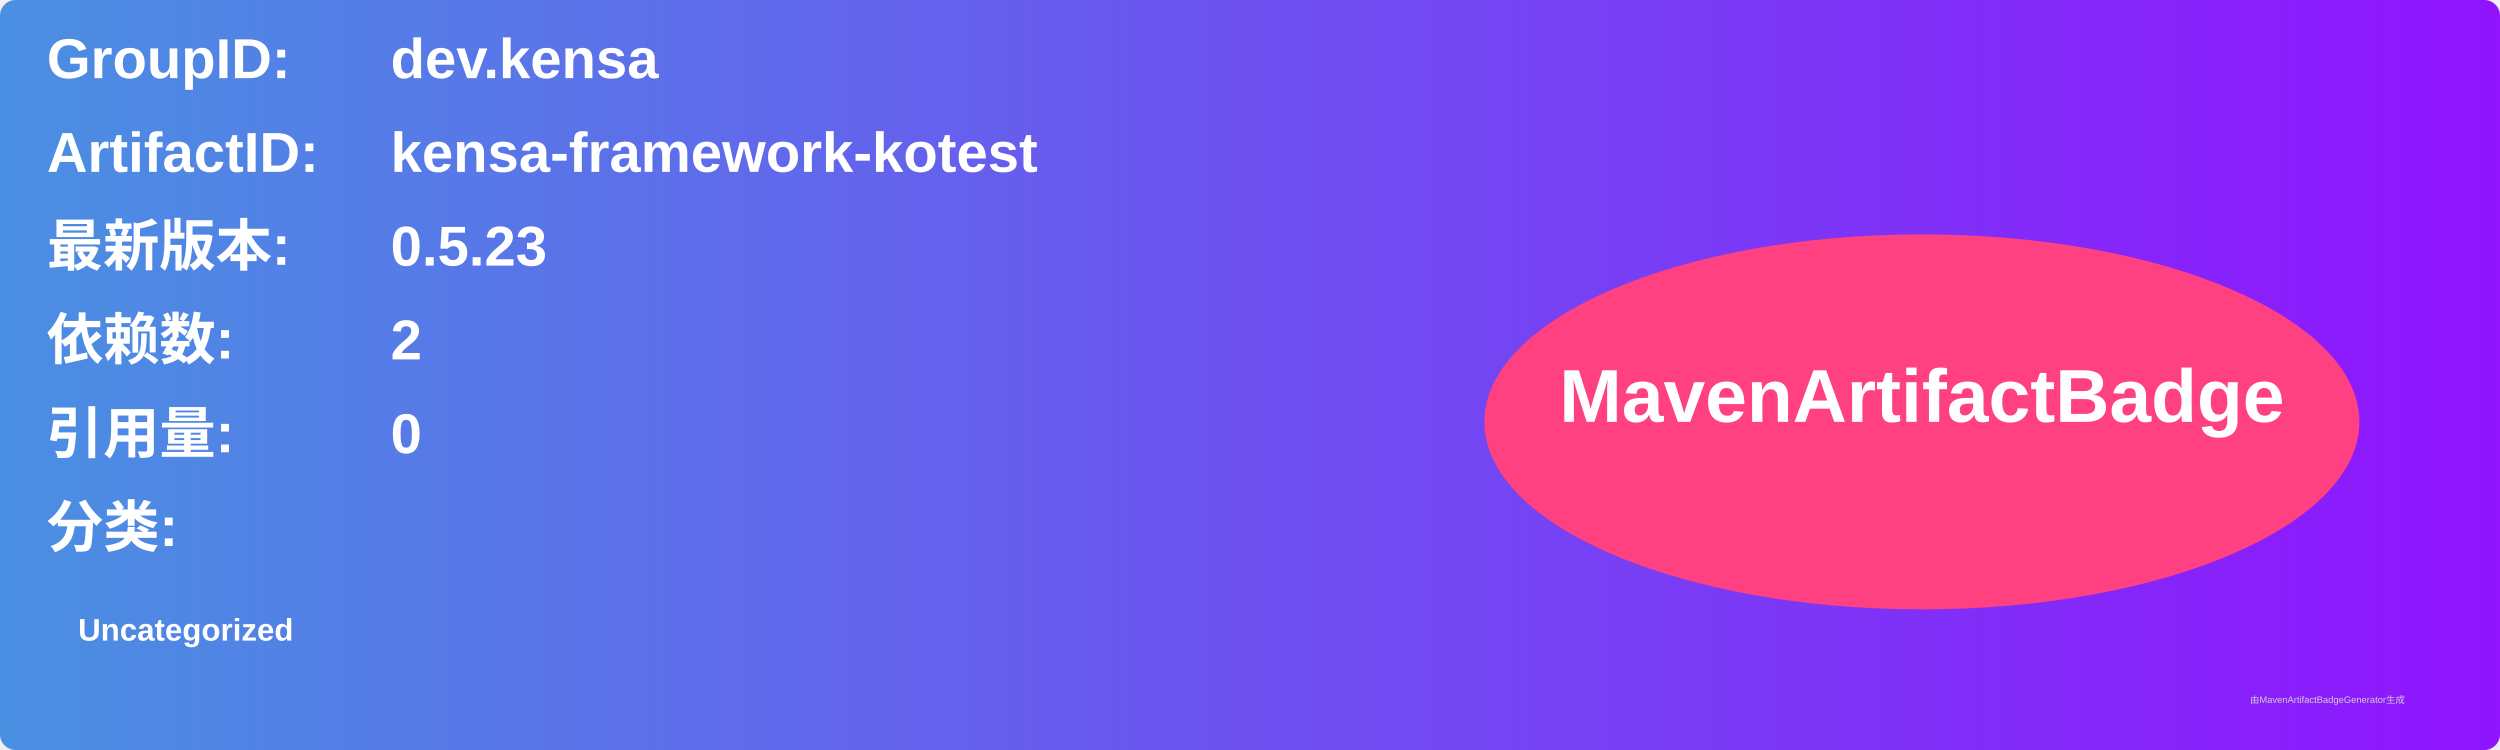
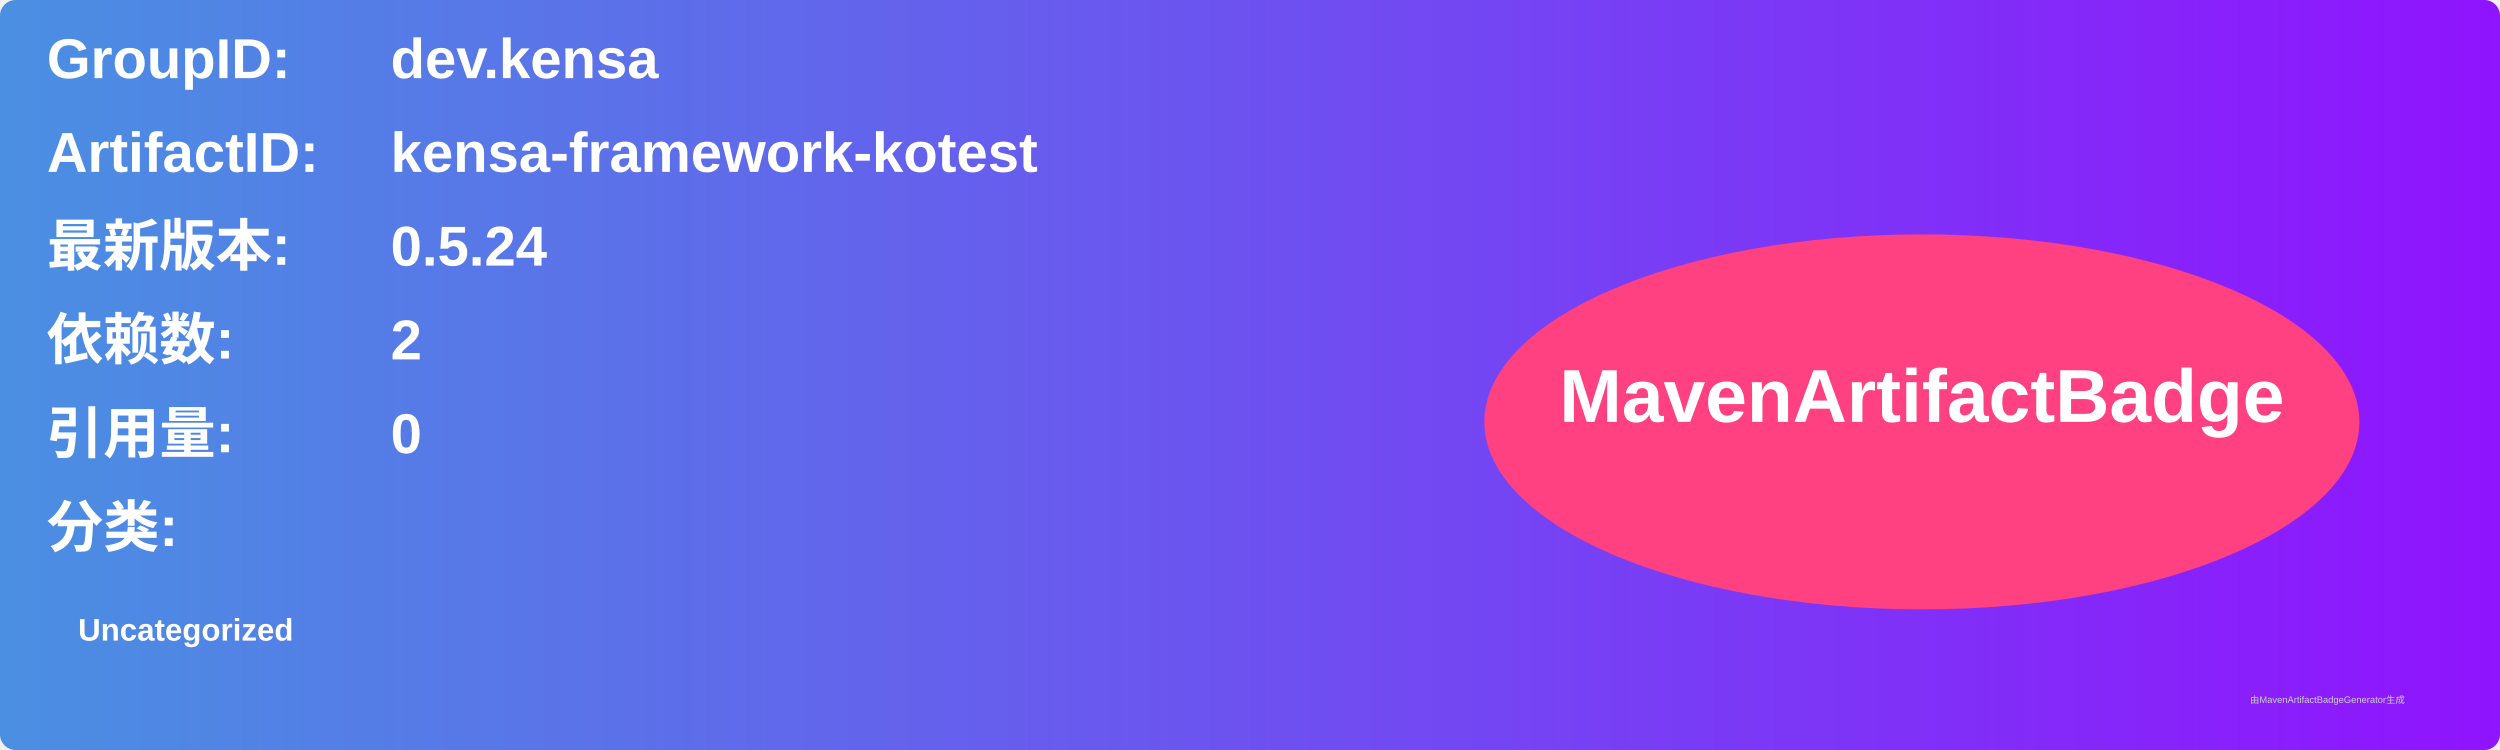
<svg xmlns="http://www.w3.org/2000/svg" width="800" height="240" viewBox="0 0 800 240">
  <linearGradient id="grad" x1="0%" y1="0%" x2="100%" y2="0%">
    <stop offset="0%" stop-color="#4a90e2" />
    <stop offset="100%" stop-color="#9013fe" />
  </linearGradient>
  <rect width="100%" height="100%" rx="5" ry="5" fill="url(#grad)" />
  <g transform="translate(15, 15)">
    <text x="0" y="10" font-family="Arial" font-size="18" fill="white" font-weight="bold" width="260">GroupID:</text>
    <text x="110" y="10" font-family="Arial" font-size="18" fill="white" font-weight="bold" width="460">dev.kensa</text>
    <text x="0" y="40" font-family="Arial" font-size="18" fill="white" font-weight="bold" width="260">ArtifactID:</text>
    <text x="110" y="40" font-family="Arial" font-size="18" fill="white" font-weight="bold" width="460">kensa-framework-kotest</text>
    <text x="0" y="70" font-family="Arial" font-size="18" fill="white" font-weight="bold">最新版本:</text>
    <text x="110" y="70" font-family="Arial" font-size="18" fill="white" font-weight="bold">
-       <tspan font-weight="bold">0.5.23</tspan>
+       <tspan font-weight="bold">0.5.24</tspan>
    </text>
    <text x="0" y="100" font-family="Arial" font-size="18" fill="white" font-weight="bold">依赖数: </text>
    <text x="110" y="100" font-family="Arial" font-size="18" fill="white">
      <tspan font-weight="bold">2</tspan>
    </text>
    <text x="0" y="130" font-family="Arial" font-size="18" fill="white" font-weight="bold">引用量: </text>
    <text x="110" y="130" font-family="Arial" font-size="18" fill="white">
      <tspan font-weight="bold">0</tspan>
    </text>
    <text x="0" y="160" font-family="Arial" font-size="18" fill="white" font-weight="bold">分类:</text>
    <text x="10" y="190" font-family="Arial" font-size="10" fill="white">
      <tspan font-weight="bold">Uncategorized</tspan>
    </text>
    <ellipse cx="600" cy="120" rx="140" ry="60" fill="#ff4081" />
    <text x="600" y="120" text-anchor="middle" font-family="Arial" font-size="24" fill="white" font-weight="bold">MavenArtifactBadge</text>
  </g>
  <text x="720" y="225" font-family="Arial" font-size="3" fill="#d0d0d0">由MavenArtifactBadgeGenerator生成</text>
</svg>
